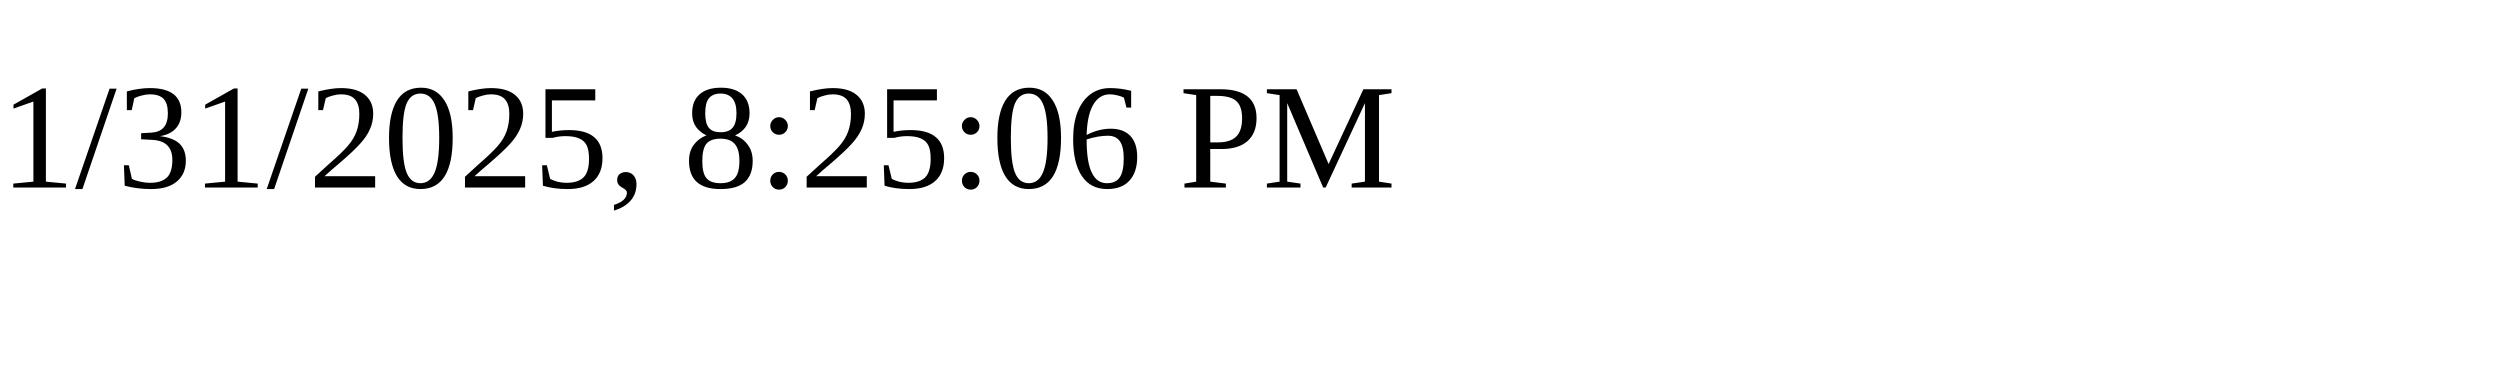
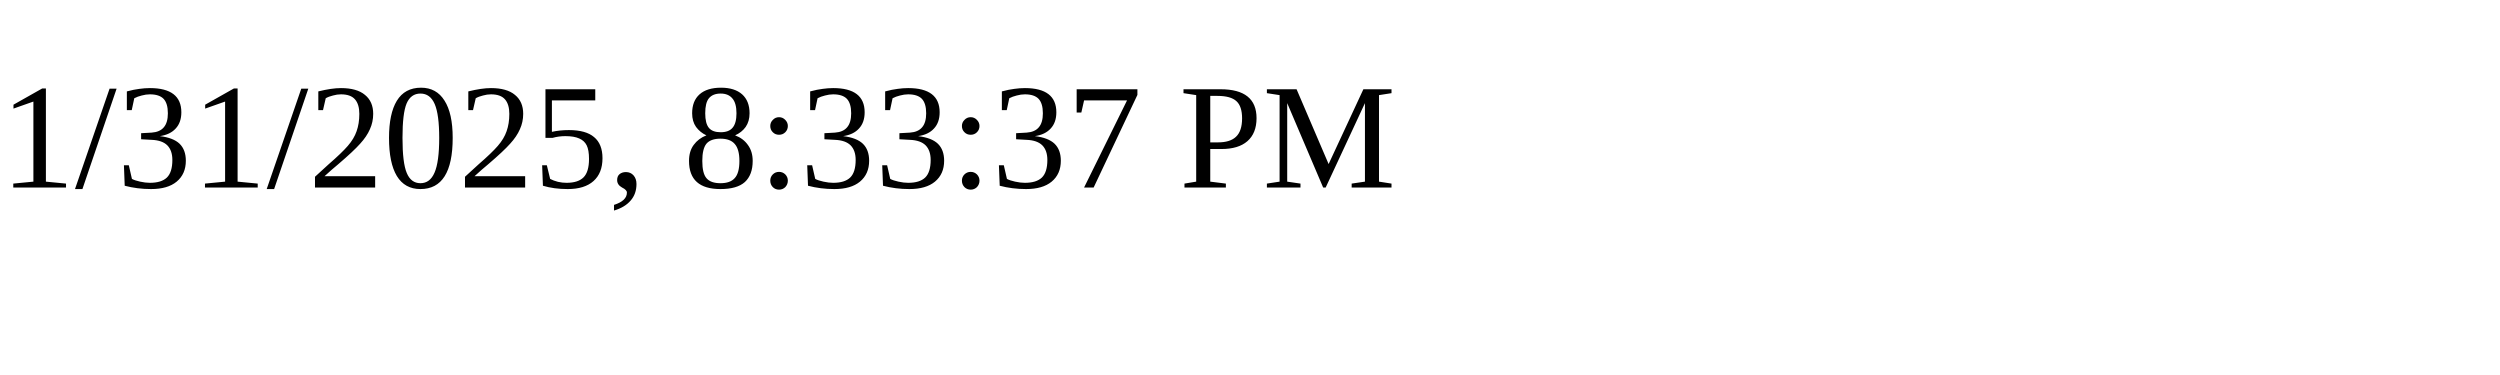
<svg xmlns="http://www.w3.org/2000/svg" height="30" width="200">
-   <text x="0" y="15">1/31/2025, 8:25:06 PM</text>
+   <text x="0" y="15">1/31/2025, 8:33:37 PM</text>
</svg>
